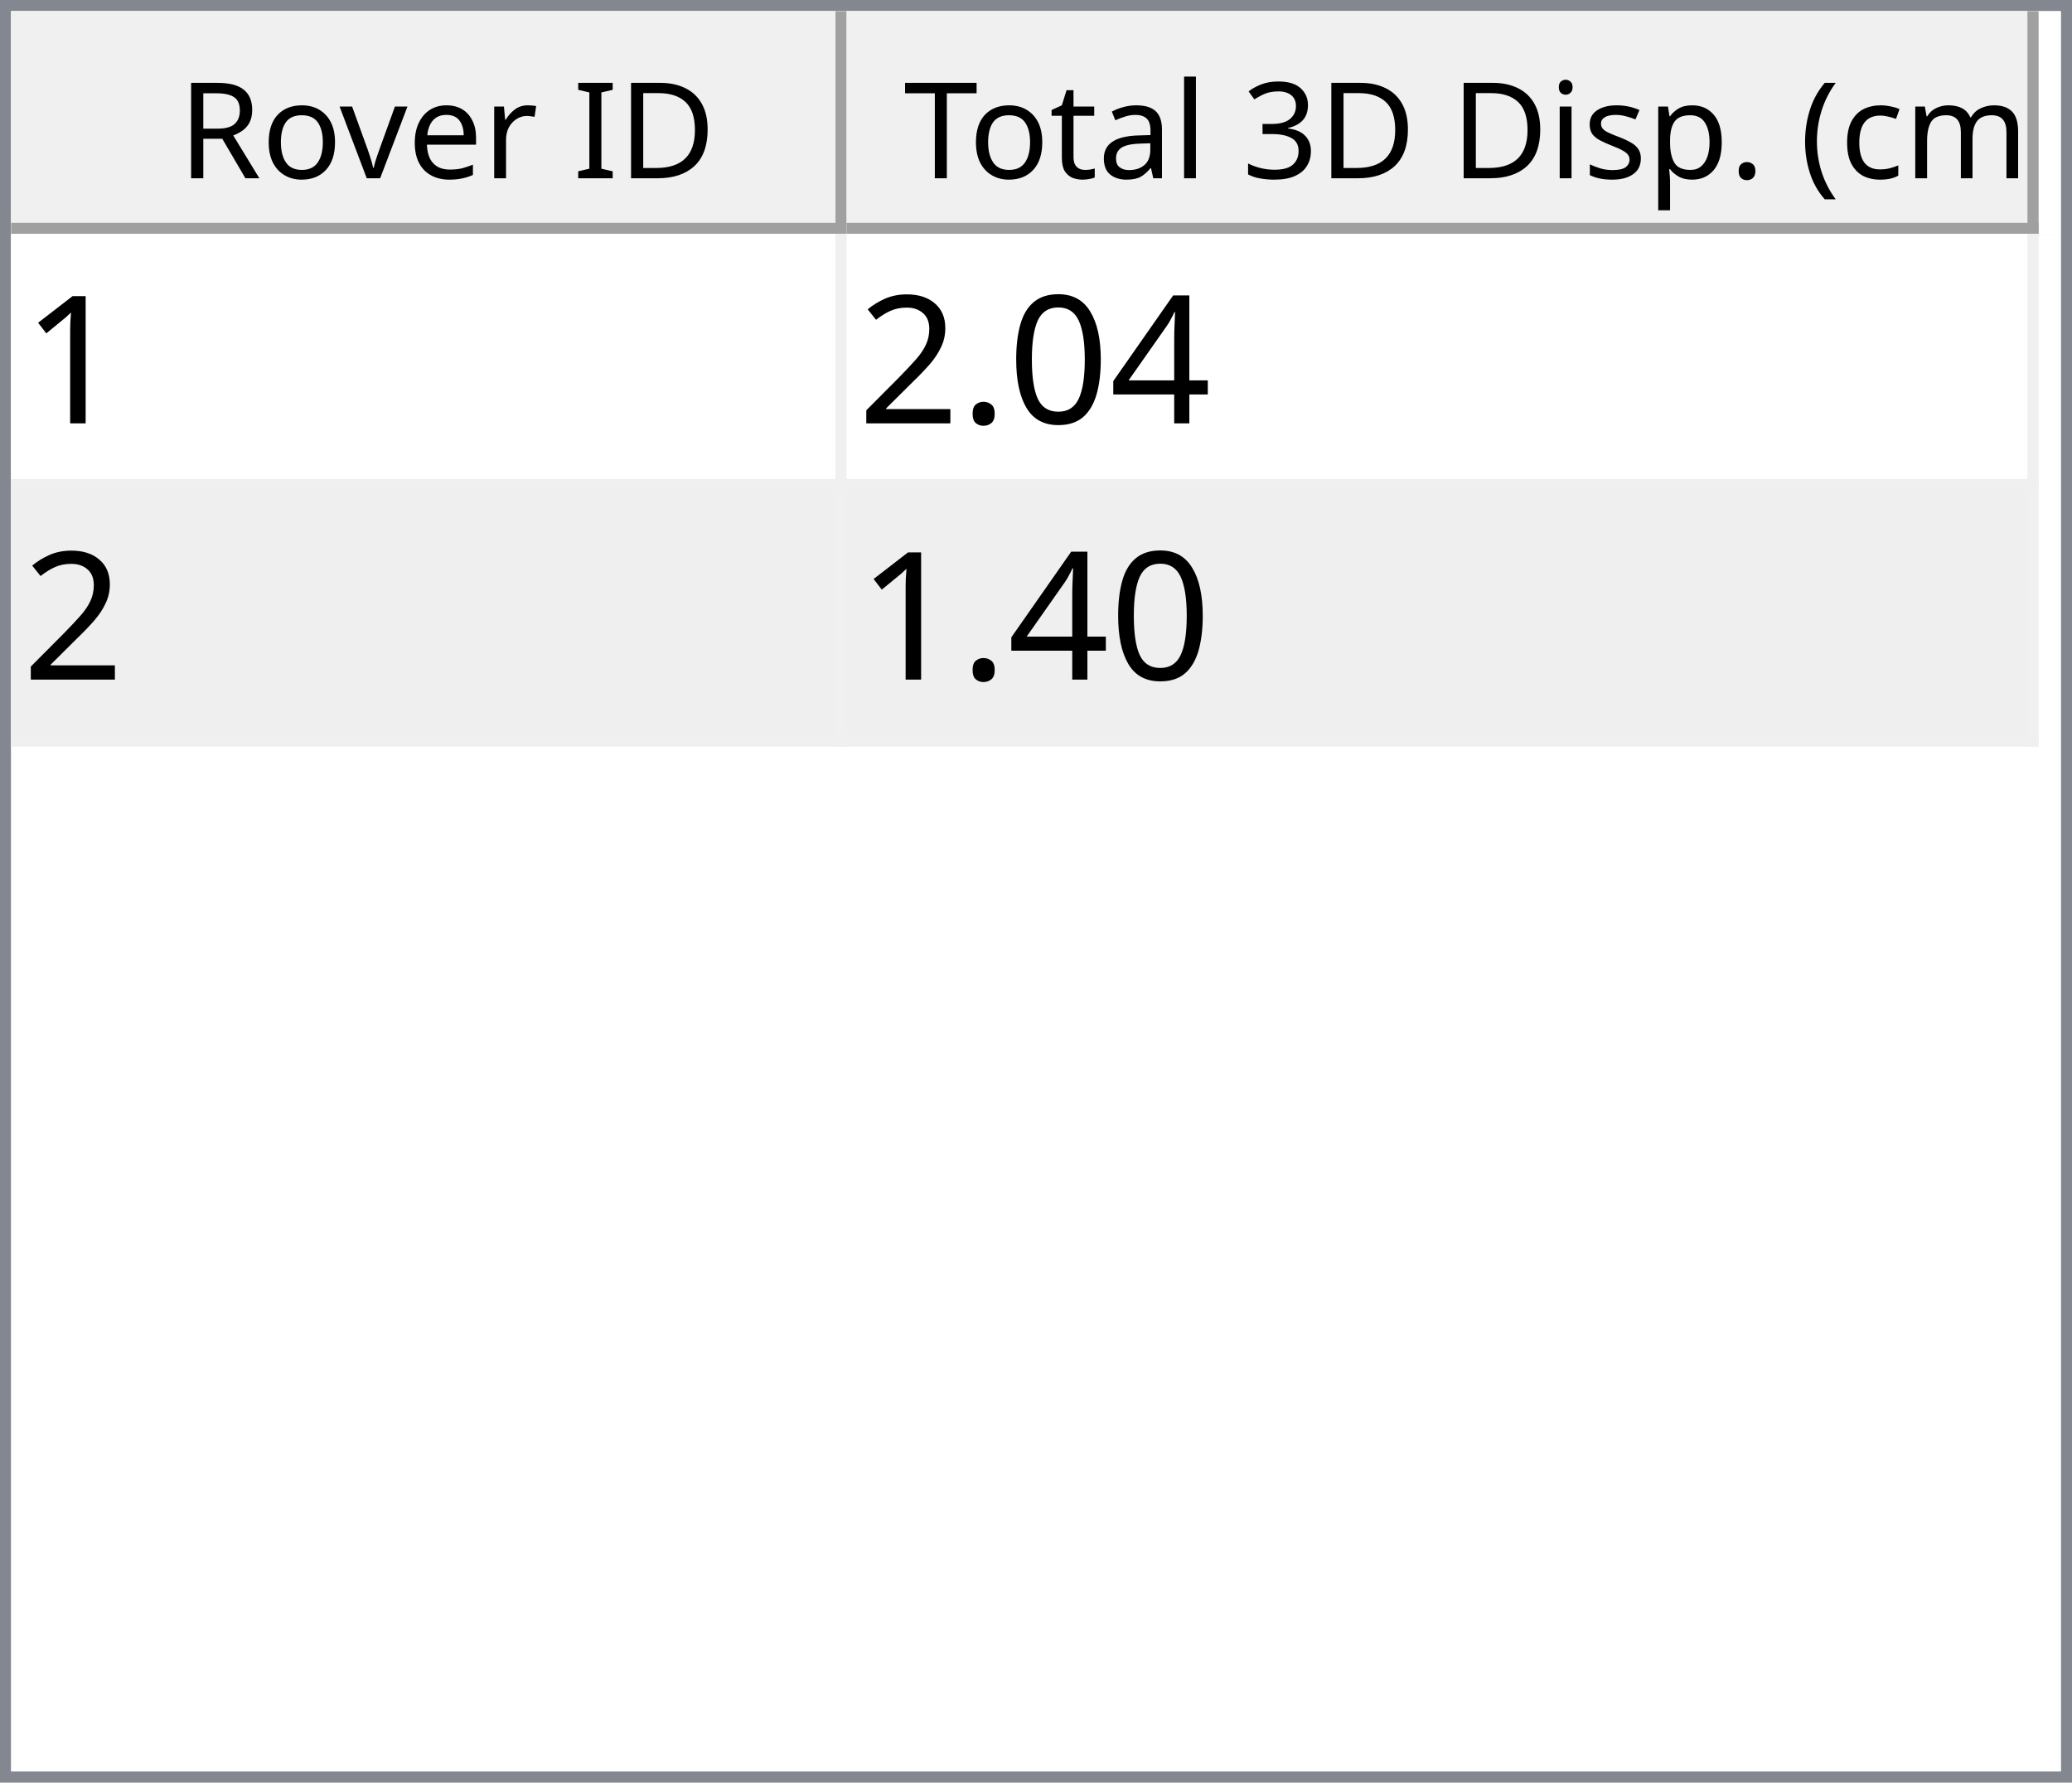
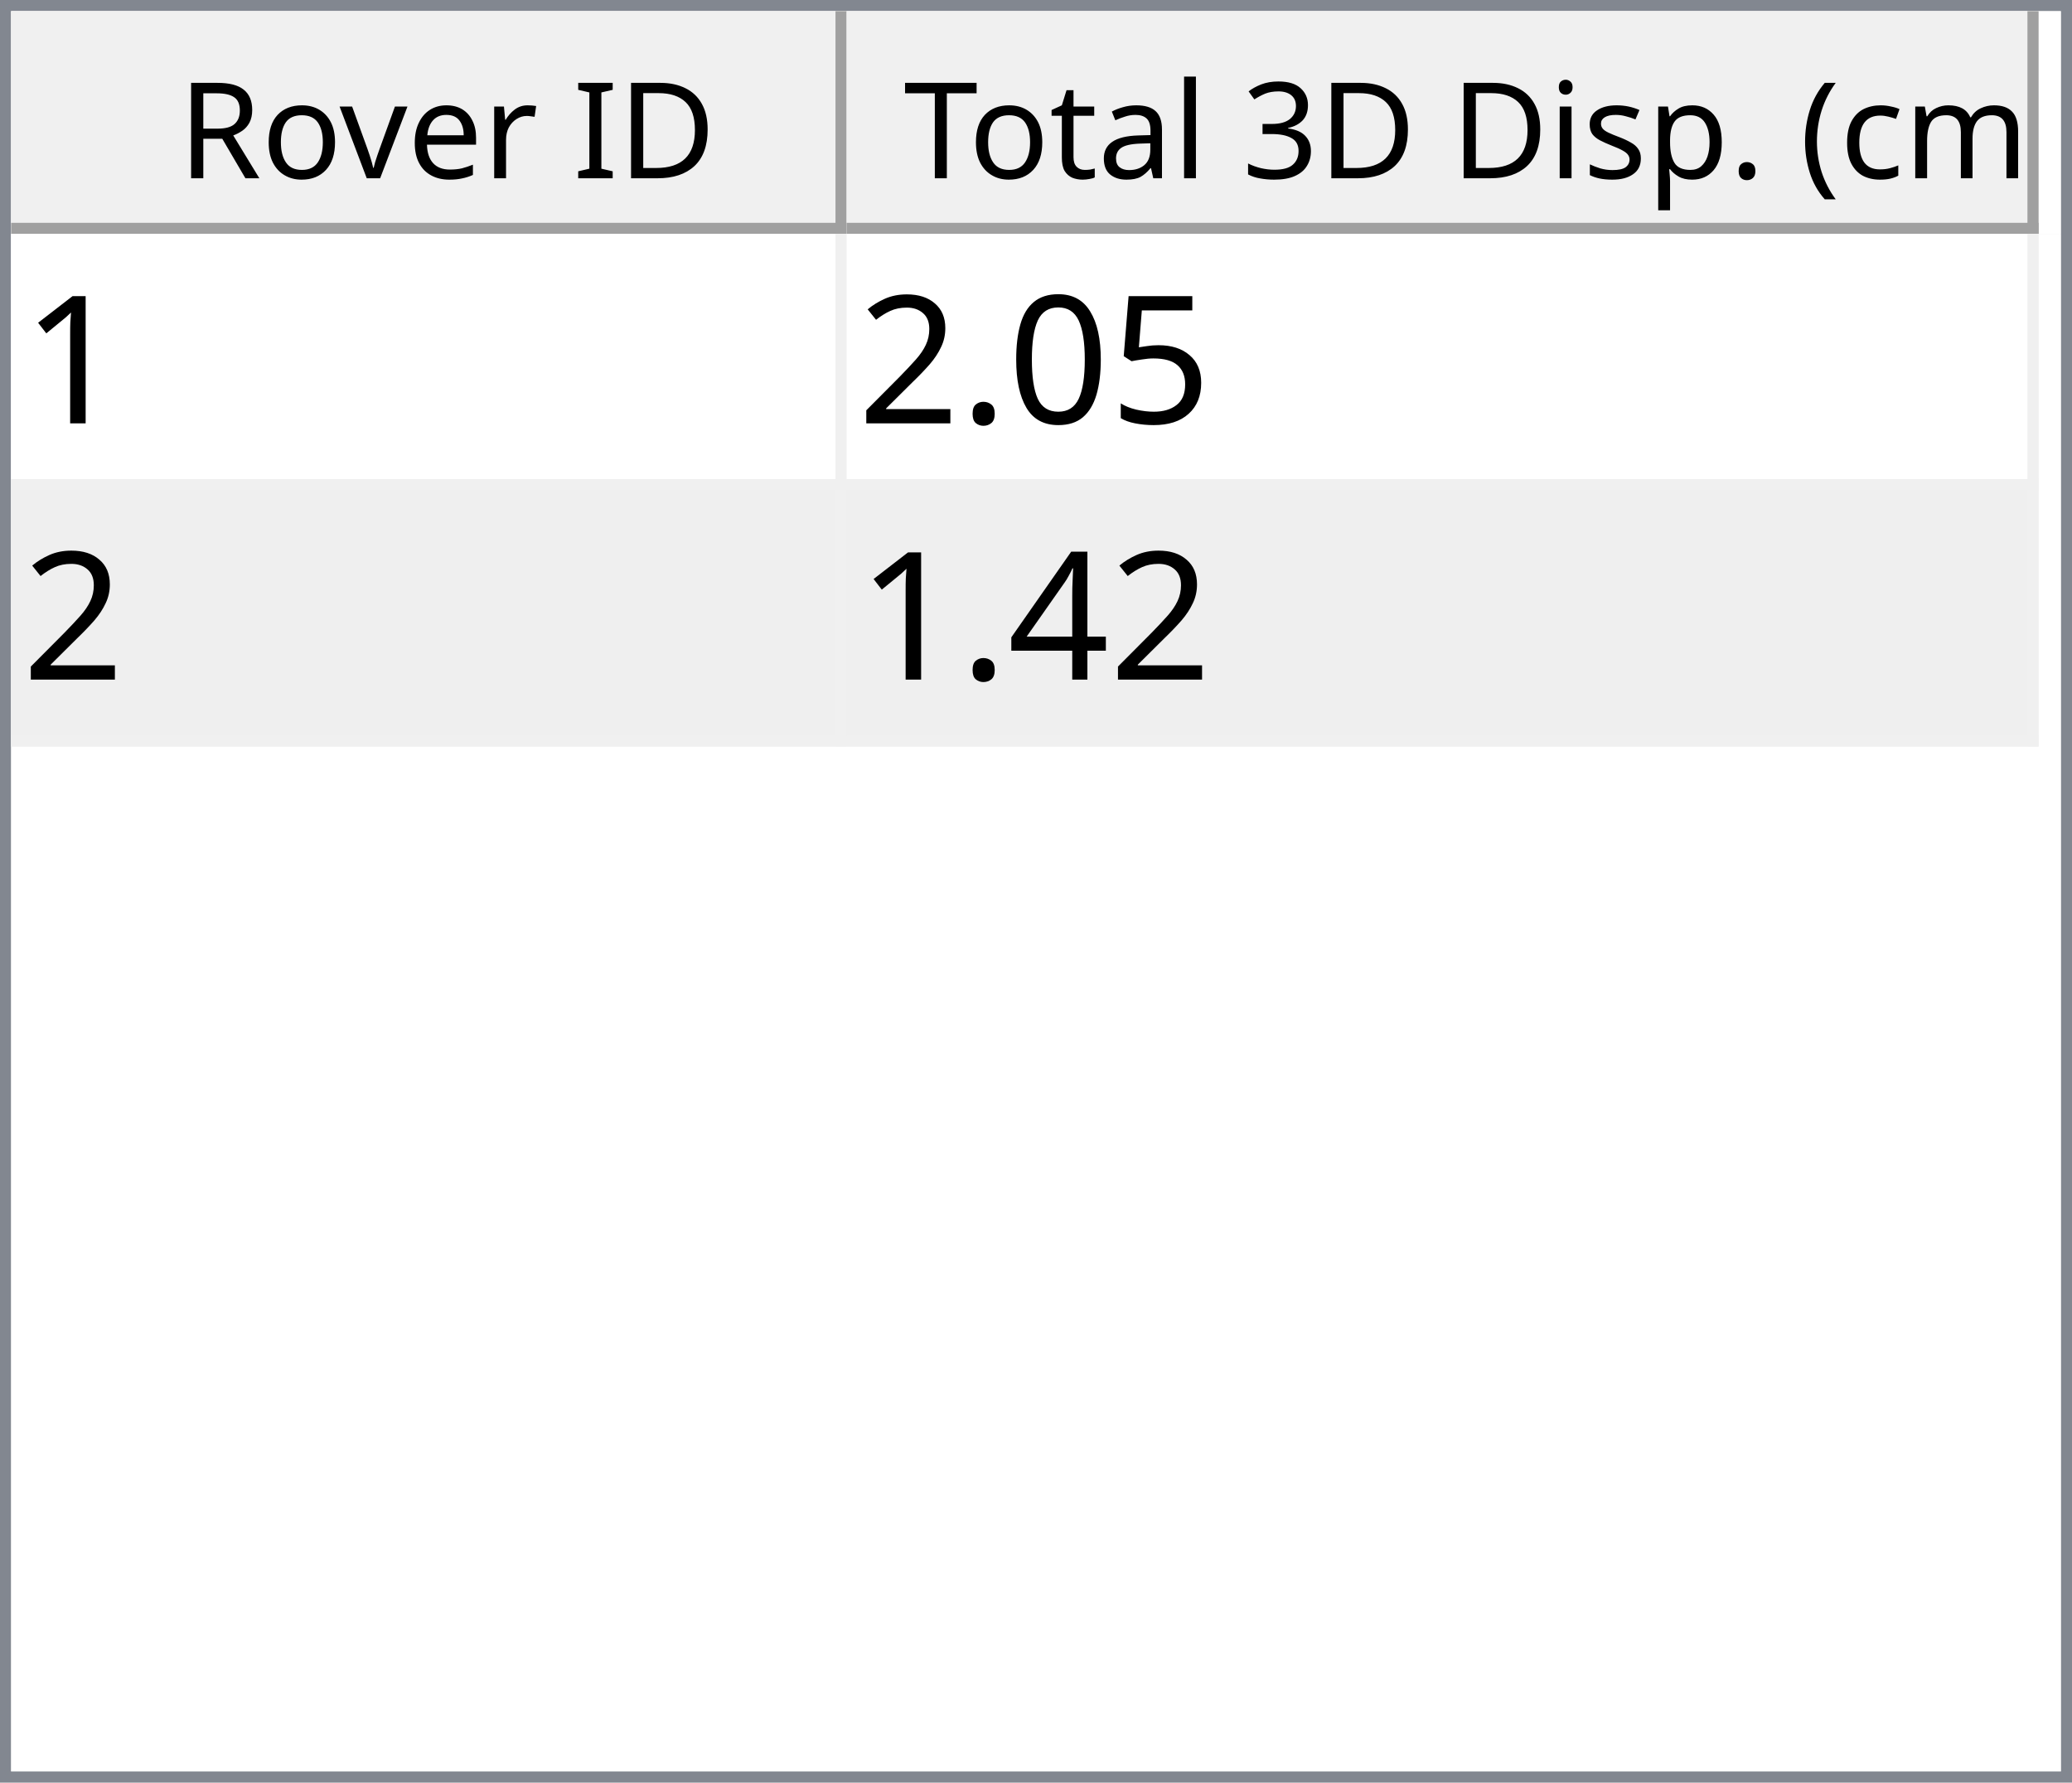
<svg xmlns="http://www.w3.org/2000/svg" style="fill-opacity:1; color-rendering:auto; color-interpolation:auto; text-rendering:auto; stroke:black; stroke-linecap:square; stroke-miterlimit:10; shape-rendering:auto; stroke-opacity:1; fill:black; stroke-dasharray:none; font-weight:normal; stroke-width:1; font-family:'Dialog'; font-style:normal; stroke-linejoin:miter; font-size:12px; stroke-dashoffset:0; image-rendering:auto;" width="186" height="160">
  <defs id="genericDefs" />
  <g>
    <defs id="defs1">
      <clipPath clipPathUnits="userSpaceOnUse" id="clipPath1">
        <path d="M0 0 L186 0 L186 160 L0 160 L0 0 Z" />
      </clipPath>
      <clipPath clipPathUnits="userSpaceOnUse" id="clipPath2">
        <path d="M0 0 L0 160 L186 160 L186 0 Z" />
      </clipPath>
      <clipPath clipPathUnits="userSpaceOnUse" id="clipPath3">
        <path d="M0 0 L0 20 L184 20 L184 0 Z" />
      </clipPath>
      <clipPath clipPathUnits="userSpaceOnUse" id="clipPath4">
        <path d="M0 0 L0 20 L75 20 L75 0 Z" />
      </clipPath>
      <clipPath clipPathUnits="userSpaceOnUse" id="clipPath5">
        <path d="M1 1 L1 19 L74 19 L74 1 Z" />
      </clipPath>
      <clipPath clipPathUnits="userSpaceOnUse" id="clipPath6">
        <path d="M0 0 L0 18 L73 18 L73 0 Z" />
      </clipPath>
      <clipPath clipPathUnits="userSpaceOnUse" id="clipPath7">
        <path d="M-0.5 -0.5 L-0.5 19.5 L74.5 19.5 L74.5 -0.5 Z" />
      </clipPath>
      <clipPath clipPathUnits="userSpaceOnUse" id="clipPath8">
        <path d="M0 0 L0 20 L107 20 L107 0 Z" />
      </clipPath>
      <clipPath clipPathUnits="userSpaceOnUse" id="clipPath9">
        <path d="M1 1 L1 19 L106 19 L106 1 Z" />
      </clipPath>
      <clipPath clipPathUnits="userSpaceOnUse" id="clipPath10">
        <path d="M0 0 L0 18 L105 18 L105 0 Z" />
      </clipPath>
      <clipPath clipPathUnits="userSpaceOnUse" id="clipPath11">
        <path d="M-0.5 -0.5 L-0.5 19.5 L106.5 19.5 L106.5 -0.5 Z" />
      </clipPath>
      <clipPath clipPathUnits="userSpaceOnUse" id="clipPath12">
        <path d="M0 0 L0 138 L184 138 L184 0 Z" />
      </clipPath>
      <clipPath clipPathUnits="userSpaceOnUse" id="clipPath13">
        <path d="M0 0 L0 46 L182 46 L182 0 Z" />
      </clipPath>
      <clipPath clipPathUnits="userSpaceOnUse" id="clipPath14">
        <path d="M-0.5 -0.5 L-0.5 45.5 L181.5 45.5 L181.5 -0.5 Z" />
      </clipPath>
      <clipPath clipPathUnits="userSpaceOnUse" id="clipPath15">
        <path d="M0 0 L0 22 L74 22 L74 0 Z" />
      </clipPath>
      <clipPath clipPathUnits="userSpaceOnUse" id="clipPath16">
        <path d="M0 0 L0 22 L106 22 L106 0 Z" />
      </clipPath>
      <font horiz-adv-x="64.551" id="font1">
        <font-face ascent="107.91" descent="25.098" units-per-em="100" style="font-style:normal; font-family:Segoe UI; font-weight:normal;" />
        <missing-glyph horiz-adv-x="64.551" d="M8.109 0 L8.109 68.266 L56.453 68.266 L56.453 0 L8.109 0 ZM15.328 7.234 L49.219 7.234 L49.219 61.031 L15.328 61.031 L15.328 7.234 Z" />
        <glyph unicode="D" horiz-adv-x="70.117" d="M9.188 0 L9.188 70.016 L28.516 70.016 Q65.531 70.016 65.531 35.891 Q65.531 19.672 55.25 9.836 Q44.969 0 27.734 0 L9.188 0 ZM17.391 62.594 L17.391 7.422 L27.828 7.422 Q41.609 7.422 49.273 14.797 Q56.938 22.172 56.938 35.688 Q56.938 62.594 28.328 62.594 L17.391 62.594 Z" />
        <glyph unicode="I" horiz-adv-x="26.611" d="M17.391 0 L9.188 0 L9.188 70.016 L17.391 70.016 L17.391 0 Z" />
        <glyph unicode=" " horiz-adv-x="27.393" d="" />
        <glyph unicode="r" horiz-adv-x="34.766" d="M34.188 41.891 Q32.078 43.5 28.125 43.5 Q23 43.5 19.555 38.672 Q16.109 33.844 16.109 25.484 L16.109 0 L8.109 0 L8.109 50 L16.109 50 L16.109 39.703 L16.312 39.703 Q18.016 44.969 21.531 47.922 Q25.047 50.875 29.391 50.875 Q32.516 50.875 34.188 50.203 L34.188 41.891 Z" />
        <glyph unicode="e" horiz-adv-x="52.295" d="M48.297 23 L12.984 23 Q13.188 14.656 17.484 10.109 Q21.781 5.562 29.297 5.562 Q37.75 5.562 44.828 11.141 L44.828 3.609 Q38.234 -1.172 27.391 -1.172 Q16.797 -1.172 10.742 5.641 Q4.688 12.453 4.688 24.812 Q4.688 36.469 11.305 43.82 Q17.922 51.172 27.734 51.172 Q37.547 51.172 42.922 44.828 Q48.297 38.484 48.297 27.203 L48.297 23 ZM40.094 29.781 Q40.047 36.719 36.75 40.578 Q33.453 44.438 27.594 44.438 Q21.922 44.438 17.969 40.383 Q14.016 36.328 13.094 29.781 L40.094 29.781 Z" />
        <glyph unicode="v" horiz-adv-x="47.9" d="M47.406 50 L27.484 0 L19.625 0 L0.688 50 L9.469 50 L22.172 13.672 Q23.578 9.672 23.922 6.688 L24.125 6.688 Q24.609 10.453 25.688 13.484 L38.969 50 L47.406 50 Z" />
        <glyph unicode="o" horiz-adv-x="58.594" d="M29 -1.172 Q17.922 -1.172 11.305 5.836 Q4.688 12.844 4.688 24.422 Q4.688 37.016 11.57 44.094 Q18.453 51.172 30.172 51.172 Q41.359 51.172 47.633 44.289 Q53.906 37.406 53.906 25.203 Q53.906 13.234 47.141 6.031 Q40.375 -1.172 29 -1.172 ZM29.594 44.438 Q21.875 44.438 17.383 39.188 Q12.891 33.938 12.891 24.703 Q12.891 15.828 17.43 10.695 Q21.969 5.562 29.594 5.562 Q37.359 5.562 41.531 10.594 Q45.703 15.625 45.703 24.906 Q45.703 34.281 41.531 39.359 Q37.359 44.438 29.594 44.438 Z" />
        <glyph unicode="R" horiz-adv-x="59.814" d="M59.375 0 L49.609 0 L37.891 19.625 Q36.281 22.359 34.766 24.289 Q33.25 26.219 31.664 27.438 Q30.078 28.656 28.25 29.219 Q26.422 29.781 24.125 29.781 L17.391 29.781 L17.391 0 L9.188 0 L9.188 70.016 L30.078 70.016 Q34.672 70.016 38.555 68.867 Q42.438 67.719 45.289 65.375 Q48.141 63.031 49.758 59.547 Q51.375 56.062 51.375 51.375 Q51.375 47.703 50.273 44.656 Q49.172 41.609 47.148 39.211 Q45.125 36.812 42.266 35.133 Q39.406 33.453 35.844 32.516 L35.844 32.328 Q37.594 31.547 38.891 30.547 Q40.188 29.547 41.359 28.18 Q42.531 26.812 43.68 25.078 Q44.828 23.344 46.234 21.047 L59.375 0 ZM17.391 62.594 L17.391 37.203 L28.516 37.203 Q31.594 37.203 34.203 38.133 Q36.812 39.062 38.719 40.797 Q40.625 42.531 41.703 45.047 Q42.781 47.562 42.781 50.688 Q42.781 56.297 39.141 59.445 Q35.5 62.594 28.609 62.594 L17.391 62.594 Z" />
        <glyph unicode=")" horiz-adv-x="30.176" d="M8.297 -15.922 L1.172 -15.922 Q16.406 2.344 16.406 26.812 Q16.406 51.469 1.078 70.016 L8.297 70.016 Q23.531 52.156 23.531 26.703 Q23.531 1.375 8.297 -15.922 Z" />
        <glyph unicode="m" horiz-adv-x="86.133" d="M79.109 0 L71.094 0 L71.094 28.719 Q71.094 37.016 68.531 40.727 Q65.969 44.438 59.906 44.438 Q54.781 44.438 51.195 39.75 Q47.609 35.062 47.609 28.516 L47.609 0 L39.594 0 L39.594 29.688 Q39.594 44.438 28.219 44.438 Q22.953 44.438 19.531 40.016 Q16.109 35.594 16.109 28.516 L16.109 0 L8.109 0 L8.109 50 L16.109 50 L16.109 42.094 L16.312 42.094 Q21.625 51.172 31.844 51.172 Q36.969 51.172 40.773 48.312 Q44.578 45.453 46 40.828 Q51.562 51.172 62.594 51.172 Q79.109 51.172 79.109 30.812 L79.109 0 Z" />
        <glyph unicode="c" horiz-adv-x="46.191" d="M42.188 2.297 Q36.422 -1.172 28.516 -1.172 Q17.828 -1.172 11.258 5.789 Q4.688 12.75 4.688 23.828 Q4.688 36.188 11.766 43.68 Q18.844 51.172 30.672 51.172 Q37.25 51.172 42.281 48.734 L42.281 40.531 Q36.719 44.438 30.375 44.438 Q22.703 44.438 17.797 38.945 Q12.891 33.453 12.891 24.516 Q12.891 15.719 17.508 10.641 Q22.125 5.562 29.891 5.562 Q36.422 5.562 42.188 9.906 L42.188 2.297 Z" />
        <glyph unicode="(" horiz-adv-x="30.176" d="M29.109 -15.922 L21.969 -15.922 Q6.844 1.375 6.844 26.703 Q6.844 52.156 21.969 70.016 L29.203 70.016 Q13.875 51.469 13.875 26.812 Q13.875 2.344 29.109 -15.922 Z" />
        <glyph unicode="." horiz-adv-x="21.68" d="M10.891 -1.078 Q8.641 -1.078 7.055 0.539 Q5.469 2.156 5.469 4.391 Q5.469 6.641 7.055 8.273 Q8.641 9.906 10.891 9.906 Q13.188 9.906 14.797 8.273 Q16.406 6.641 16.406 4.391 Q16.406 2.156 14.797 0.539 Q13.188 -1.078 10.891 -1.078 Z" />
        <glyph unicode="p" horiz-adv-x="58.789" d="M16.312 7.234 L16.109 7.234 L16.109 -23 L8.109 -23 L8.109 50 L16.109 50 L16.109 41.219 L16.312 41.219 Q22.219 51.172 33.594 51.172 Q43.266 51.172 48.688 44.461 Q54.109 37.75 54.109 26.469 Q54.109 13.922 48 6.375 Q41.891 -1.172 31.297 -1.172 Q21.578 -1.172 16.312 7.234 ZM16.109 27.391 L16.109 20.406 Q16.109 14.203 20.141 9.883 Q24.172 5.562 30.375 5.562 Q37.641 5.562 41.773 11.133 Q45.906 16.703 45.906 26.609 Q45.906 34.969 42.047 39.703 Q38.188 44.438 31.594 44.438 Q24.609 44.438 20.359 39.578 Q16.109 34.719 16.109 27.391 Z" />
        <glyph unicode="s" horiz-adv-x="42.432" d="M5.078 1.812 L5.078 10.406 Q11.625 5.562 19.484 5.562 Q30.031 5.562 30.031 12.594 Q30.031 14.594 29.125 15.992 Q28.219 17.391 26.68 18.461 Q25.141 19.531 23.07 20.383 Q21 21.234 18.609 22.172 Q15.281 23.484 12.766 24.828 Q10.25 26.172 8.57 27.859 Q6.891 29.547 6.031 31.695 Q5.172 33.844 5.172 36.719 Q5.172 40.234 6.789 42.945 Q8.406 45.656 11.086 47.484 Q13.766 49.312 17.211 50.242 Q20.656 51.172 24.312 51.172 Q30.812 51.172 35.938 48.922 L35.938 40.828 Q30.422 44.438 23.25 44.438 Q21 44.438 19.195 43.922 Q17.391 43.406 16.094 42.477 Q14.797 41.547 14.086 40.258 Q13.375 38.969 13.375 37.406 Q13.375 35.453 14.086 34.133 Q14.797 32.812 16.164 31.789 Q17.531 30.766 19.484 29.938 Q21.438 29.109 23.922 28.125 Q27.25 26.859 29.883 25.516 Q32.516 24.172 34.375 22.484 Q36.234 20.797 37.234 18.602 Q38.234 16.406 38.234 13.375 Q38.234 9.672 36.602 6.938 Q34.969 4.203 32.234 2.398 Q29.5 0.594 25.93 -0.289 Q22.359 -1.172 18.453 -1.172 Q10.75 -1.172 5.078 1.812 Z" />
        <glyph unicode="i" horiz-adv-x="24.219" d="M12.203 62.703 Q10.062 62.703 8.547 64.164 Q7.031 65.625 7.031 67.875 Q7.031 70.125 8.547 71.609 Q10.062 73.094 12.203 73.094 Q14.406 73.094 15.945 71.609 Q17.484 70.125 17.484 67.875 Q17.484 65.719 15.945 64.211 Q14.406 62.703 12.203 62.703 ZM16.109 0 L8.109 0 L8.109 50 L16.109 50 L16.109 0 Z" />
        <glyph unicode="3" horiz-adv-x="53.906" d="M46.531 19.828 Q46.531 15.094 44.75 11.211 Q42.969 7.328 39.719 4.57 Q36.469 1.812 31.93 0.297 Q27.391 -1.219 21.922 -1.219 Q11.922 -1.219 6 2.594 L6 11.188 Q13.094 5.609 22.219 5.609 Q25.875 5.609 28.828 6.539 Q31.781 7.469 33.906 9.227 Q36.031 10.984 37.18 13.477 Q38.328 15.969 38.328 19.094 Q38.328 32.812 18.797 32.812 L12.984 32.812 L12.984 39.594 L18.5 39.594 Q35.797 39.594 35.797 52.484 Q35.797 64.406 22.609 64.406 Q15.188 64.406 8.688 59.422 L8.688 67.188 Q15.375 71.188 24.609 71.188 Q29 71.188 32.57 69.969 Q36.141 68.75 38.68 66.555 Q41.219 64.359 42.609 61.281 Q44 58.203 44 54.5 Q44 40.672 30.031 36.719 L30.031 36.531 Q33.594 36.141 36.625 34.797 Q39.656 33.453 41.852 31.305 Q44.047 29.156 45.289 26.25 Q46.531 23.344 46.531 19.828 Z" />
        <glyph unicode="l" horiz-adv-x="24.219" d="M16.109 0 L8.109 0 L8.109 74.031 L16.109 74.031 L16.109 0 Z" />
        <glyph unicode="a" horiz-adv-x="50.879" d="M43.891 0 L35.891 0 L35.891 7.812 L35.688 7.812 Q30.469 -1.172 20.312 -1.172 Q12.844 -1.172 8.617 2.781 Q4.391 6.734 4.391 13.281 Q4.391 27.297 20.906 29.594 L35.891 31.688 Q35.891 44.438 25.594 44.438 Q16.547 44.438 9.281 38.281 L9.281 46.484 Q16.656 51.172 26.266 51.172 Q43.891 51.172 43.891 32.516 L43.891 0 ZM35.891 25.297 L23.828 23.641 Q18.266 22.859 15.43 20.875 Q12.594 18.891 12.594 13.875 Q12.594 10.203 15.211 7.883 Q17.828 5.562 22.172 5.562 Q28.125 5.562 32.008 9.742 Q35.891 13.922 35.891 20.312 L35.891 25.297 Z" />
        <glyph unicode="t" horiz-adv-x="33.887" d="M31.297 0.484 Q28.469 -1.078 23.828 -1.078 Q10.688 -1.078 10.688 13.578 L10.688 43.172 L2.094 43.172 L2.094 50 L10.688 50 L10.688 62.203 L18.703 64.797 L18.703 50 L31.297 50 L31.297 43.172 L18.703 43.172 L18.703 14.984 Q18.703 9.969 20.414 7.82 Q22.125 5.672 26.078 5.672 Q29.109 5.672 31.297 7.328 L31.297 0.484 Z" />
        <glyph unicode="T" horiz-adv-x="52.393" d="M50.594 62.594 L30.375 62.594 L30.375 0 L22.172 0 L22.172 62.594 L2 62.594 L2 70.016 L50.594 70.016 L50.594 62.594 Z" />
      </font>
      <font horiz-adv-x="75.0" id="font2">
        <font-face ascent="100.537" descent="21.973" units-per-em="100" style="font-style:normal; font-family:sans-serif; font-weight:normal;" />
        <missing-glyph horiz-adv-x="75.0" d="M12.5 0 L12.5 62.5 L62.5 62.5 L62.5 0 L12.5 0 ZM14.062 1.562 L60.938 1.562 L60.938 60.938 L14.062 60.938 L14.062 1.562 Z" />
        <glyph unicode="1" horiz-adv-x="55.615" d="M37.25 0 L28.469 0 L28.469 56 Q25.297 52.984 20.141 49.953 Q14.984 46.922 10.891 45.406 L10.891 53.906 Q18.266 57.375 23.781 62.305 Q29.297 67.234 31.594 71.875 L37.25 71.875 L37.25 0 Z" />
-         <glyph unicode="4" horiz-adv-x="55.615" d="M32.328 0 L32.328 17.141 L1.266 17.141 L1.266 25.203 L33.938 71.578 L41.109 71.578 L41.109 25.203 L50.781 25.203 L50.781 17.141 L41.109 17.141 L41.109 0 L32.328 0 ZM32.328 25.203 L32.328 57.469 L9.906 25.203 L32.328 25.203 Z" />
+         <glyph unicode="5" horiz-adv-x="55.615" d="M4.156 18.75 L13.375 19.531 Q14.406 12.797 18.141 9.398 Q21.875 6 27.156 6 Q33.5 6 37.891 10.789 Q42.281 15.578 42.281 23.484 Q42.281 31 38.062 35.352 Q33.844 39.703 27 39.703 Q22.75 39.703 19.336 37.773 Q15.922 35.844 13.969 32.766 L5.719 33.844 L12.641 70.609 L48.25 70.609 L48.25 62.203 L19.672 62.203 L15.828 42.969 Q22.266 47.469 29.344 47.469 Q38.719 47.469 45.164 40.969 Q51.609 34.469 51.609 24.266 Q51.609 14.547 45.953 7.469 Q39.062 -1.219 27.156 -1.219 Q17.391 -1.219 11.211 4.25 Q5.031 9.719 4.156 18.75 Z" />
        <glyph unicode="0" horiz-adv-x="55.615" d="M4.156 35.297 Q4.156 48 6.766 55.742 Q9.375 63.484 14.523 67.68 Q19.672 71.875 27.484 71.875 Q33.25 71.875 37.594 69.555 Q41.938 67.234 44.773 62.867 Q47.609 58.5 49.219 52.227 Q50.828 45.953 50.828 35.297 Q50.828 22.703 48.242 14.969 Q45.656 7.234 40.508 3.008 Q35.359 -1.219 27.484 -1.219 Q17.141 -1.219 11.234 6.203 Q4.156 15.141 4.156 35.297 ZM13.188 35.297 Q13.188 17.672 17.312 11.836 Q21.438 6 27.484 6 Q33.547 6 37.672 11.859 Q41.797 17.719 41.797 35.297 Q41.797 52.984 37.672 58.789 Q33.547 64.594 27.391 64.594 Q21.344 64.594 17.719 59.469 Q13.188 52.938 13.188 35.297 Z" />
        <glyph unicode="." horiz-adv-x="27.783" d="M9.078 0 L9.078 10.016 L19.094 10.016 L19.094 0 L9.078 0 Z" />
        <glyph unicode="2" horiz-adv-x="55.615" d="M50.344 8.453 L50.344 0 L3.031 0 Q2.938 3.172 4.047 6.109 Q5.859 10.938 9.836 15.625 Q13.812 20.312 21.344 26.469 Q33.016 36.031 37.117 41.625 Q41.219 47.219 41.219 52.203 Q41.219 57.422 37.477 61.008 Q33.734 64.594 27.734 64.594 Q21.391 64.594 17.578 60.789 Q13.766 56.984 13.719 50.25 L4.688 51.172 Q5.609 61.281 11.664 66.578 Q17.719 71.875 27.938 71.875 Q38.234 71.875 44.242 66.164 Q50.25 60.453 50.25 52 Q50.25 47.703 48.492 43.555 Q46.734 39.406 42.656 34.812 Q38.578 30.219 29.109 22.219 Q21.188 15.578 18.945 13.211 Q16.703 10.844 15.234 8.453 L50.344 8.453 Z" />
+         <glyph unicode="4" horiz-adv-x="55.615" d="M32.328 0 L32.328 17.141 L1.266 17.141 L1.266 25.203 L33.938 71.578 L41.109 71.578 L41.109 25.203 L50.781 25.203 L50.781 17.141 L41.109 17.141 L41.109 0 L32.328 0 ZM32.328 25.203 L32.328 57.469 L9.906 25.203 L32.328 25.203 Z" />
      </font>
    </defs>
    <g style="fill:white; stroke:white;">
      <rect x="0" y="0" width="186" style="clip-path:url(#clipPath1); stroke:none;" height="160" />
    </g>
    <g style="fill:white; text-rendering:optimizeSpeed; color-rendering:optimizeSpeed; image-rendering:optimizeSpeed; shape-rendering:crispEdges; stroke:white; color-interpolation:sRGB;">
      <rect x="0" width="186" height="160" y="0" style="stroke:none;" />
      <path style="stroke:none;" d="M0 160 L186 160 L186 0 L0 0 Z" />
    </g>
    <g style="fill:rgb(240,240,240); font-family:'Segoe UI'; stroke:rgb(240,240,240);">
      <rect x="0" y="0" width="186" style="clip-path:url(#clipPath2); stroke:none;" height="160" />
    </g>
    <g style="fill:rgb(130,135,144); font-family:'Segoe UI'; stroke:rgb(130,135,144);">
      <path d="M0 0 L186 0 L186 160 L0 160 L0 0 ZM1 1 L185 1 L185 159 L1 159 L1 1 Z" style="fill-rule:evenodd; clip-path:url(#clipPath2); stroke:none;" />
    </g>
    <g style="fill:white; font-family:'Segoe UI'; stroke:white;" transform="translate(1,1)">
      <rect x="0" y="0" width="184" style="clip-path:url(#clipPath3); stroke:none;" height="20" />
    </g>
    <g style="fill:rgb(240,240,240); font-family:'Segoe UI'; stroke:rgb(240,240,240);" transform="translate(1,1)">
      <rect x="0" y="0" width="75" style="clip-path:url(#clipPath4); stroke:none;" height="20" />
    </g>
    <g style="font-family:'Segoe UI';" transform="translate(2,2)">
      <text x="14" xml:space="preserve" y="14" style="clip-path:url(#clipPath6); stroke:none;">Rover ID</text>
    </g>
    <g style="fill:rgb(160,160,160); font-family:'Segoe UI'; stroke:rgb(160,160,160); stroke-linejoin:bevel;" transform="translate(1.5,1.5)">
      <line x1="74" x2="74" y1="0" style="fill:none; clip-path:url(#clipPath7);" y2="19" />
    </g>
    <g style="fill:rgb(160,160,160); font-family:'Segoe UI'; stroke:rgb(160,160,160); stroke-linejoin:bevel;" transform="matrix(1,0,0,1,1,1) translate(0.5,0.5)">
      <line x1="0" x2="74" y1="19" style="fill:none; clip-path:url(#clipPath7);" y2="19" />
    </g>
    <g style="fill:rgb(240,240,240); font-family:'Segoe UI'; stroke:rgb(240,240,240);" transform="translate(76,1)">
      <rect x="0" y="0" width="107" style="clip-path:url(#clipPath8); stroke:none;" height="20" />
    </g>
    <g style="font-family:'Segoe UI';" transform="translate(77,2)">
      <text x="1" xml:space="preserve" y="14" style="clip-path:url(#clipPath10); stroke:none;"> Total 3D Disp. (cm)</text>
    </g>
    <g style="fill:rgb(160,160,160); font-family:'Segoe UI'; stroke:rgb(160,160,160); stroke-linejoin:bevel;" transform="translate(76.5,1.5)">
      <line x1="106" x2="106" y1="0" style="fill:none; clip-path:url(#clipPath11);" y2="19" />
    </g>
    <g style="fill:rgb(160,160,160); font-family:'Segoe UI'; stroke:rgb(160,160,160); stroke-linejoin:bevel;" transform="matrix(1,0,0,1,76,1) translate(0.5,0.5)">
      <line x1="0" x2="106" y1="19" style="fill:none; clip-path:url(#clipPath11);" y2="19" />
    </g>
    <g style="fill:white; font-family:'Segoe UI'; stroke:white;" transform="translate(1,21)">
      <rect x="0" y="0" width="184" style="clip-path:url(#clipPath12); stroke:none;" height="138" />
    </g>
    <g style="fill:rgb(240,240,240); font-size:16px; font-family:sans-serif; stroke:rgb(240,240,240);" transform="translate(1,21)">
      <rect x="0" y="0" width="182" style="clip-path:url(#clipPath13); stroke:none;" height="46" />
      <line transform="translate(0.5,0.5)" x1="0" x2="181" y1="22" style="clip-path:url(#clipPath14); fill:none; stroke-linejoin:bevel;" y2="22" />
    </g>
    <g transform="matrix(1,0,0,1,1,21) translate(0.5,0.5)" style="fill:rgb(240,240,240); font-size:16px; font-family:sans-serif; stroke:rgb(240,240,240); stroke-linejoin:bevel;">
      <line x1="0" x2="181" y1="45" style="fill:none; clip-path:url(#clipPath14);" y2="45" />
    </g>
    <g transform="matrix(1,0,0,1,1,21) translate(0.5,0.5)" style="fill:rgb(240,240,240); font-size:16px; font-family:sans-serif; stroke:rgb(240,240,240); stroke-linejoin:bevel;">
      <line x1="74" x2="74" y1="0" style="fill:none; clip-path:url(#clipPath14);" y2="45" />
    </g>
    <g transform="matrix(1,0,0,1,1,21) translate(0.5,0.5)" style="fill:rgb(240,240,240); font-size:16px; font-family:sans-serif; stroke:rgb(240,240,240); stroke-linejoin:bevel;">
      <line x1="181" x2="181" y1="0" style="fill:none; clip-path:url(#clipPath14);" y2="45" />
    </g>
    <g style="fill:white; font-size:16px; font-family:sans-serif; stroke:white;" transform="matrix(1,0,0,1,1,21)">
      <rect x="0" y="0" width="74" style="clip-path:url(#clipPath15); stroke:none;" height="22" />
      <text x="1" y="17" style="fill:black; clip-path:url(#clipPath15); stroke:none;" xml:space="preserve">1</text>
    </g>
    <g style="fill:white; font-size:16px; font-family:sans-serif; stroke:white;" transform="matrix(1,0,0,1,1,21) translate(75,0)">
      <rect x="0" y="0" width="106" style="clip-path:url(#clipPath16); stroke:none;" height="22" />
-       <text x="1" y="17" style="fill:black; clip-path:url(#clipPath16); stroke:none;" xml:space="preserve">2.04</text>
+       <text x="1" y="17" style="fill:black; clip-path:url(#clipPath16); stroke:none;" xml:space="preserve">2.05</text>
    </g>
    <g style="fill:rgb(239,239,239); font-size:16px; font-family:sans-serif; stroke:rgb(239,239,239);" transform="matrix(1,0,0,1,1,21) translate(0,23)">
      <rect x="0" y="0" width="74" style="clip-path:url(#clipPath15); stroke:none;" height="22" />
      <text x="1" y="17" style="fill:black; clip-path:url(#clipPath15); stroke:none;" xml:space="preserve">2</text>
    </g>
    <g style="fill:rgb(239,239,239); font-size:16px; font-family:sans-serif; stroke:rgb(239,239,239);" transform="matrix(1,0,0,1,1,21) translate(75,23)">
      <rect x="0" y="0" width="106" style="clip-path:url(#clipPath16); stroke:none;" height="22" />
-       <text x="1" y="17" style="fill:black; clip-path:url(#clipPath16); stroke:none;" xml:space="preserve">1.40</text>
+       <text x="1" y="17" style="fill:black; clip-path:url(#clipPath16); stroke:none;" xml:space="preserve">1.42</text>
    </g>
  </g>
</svg>
